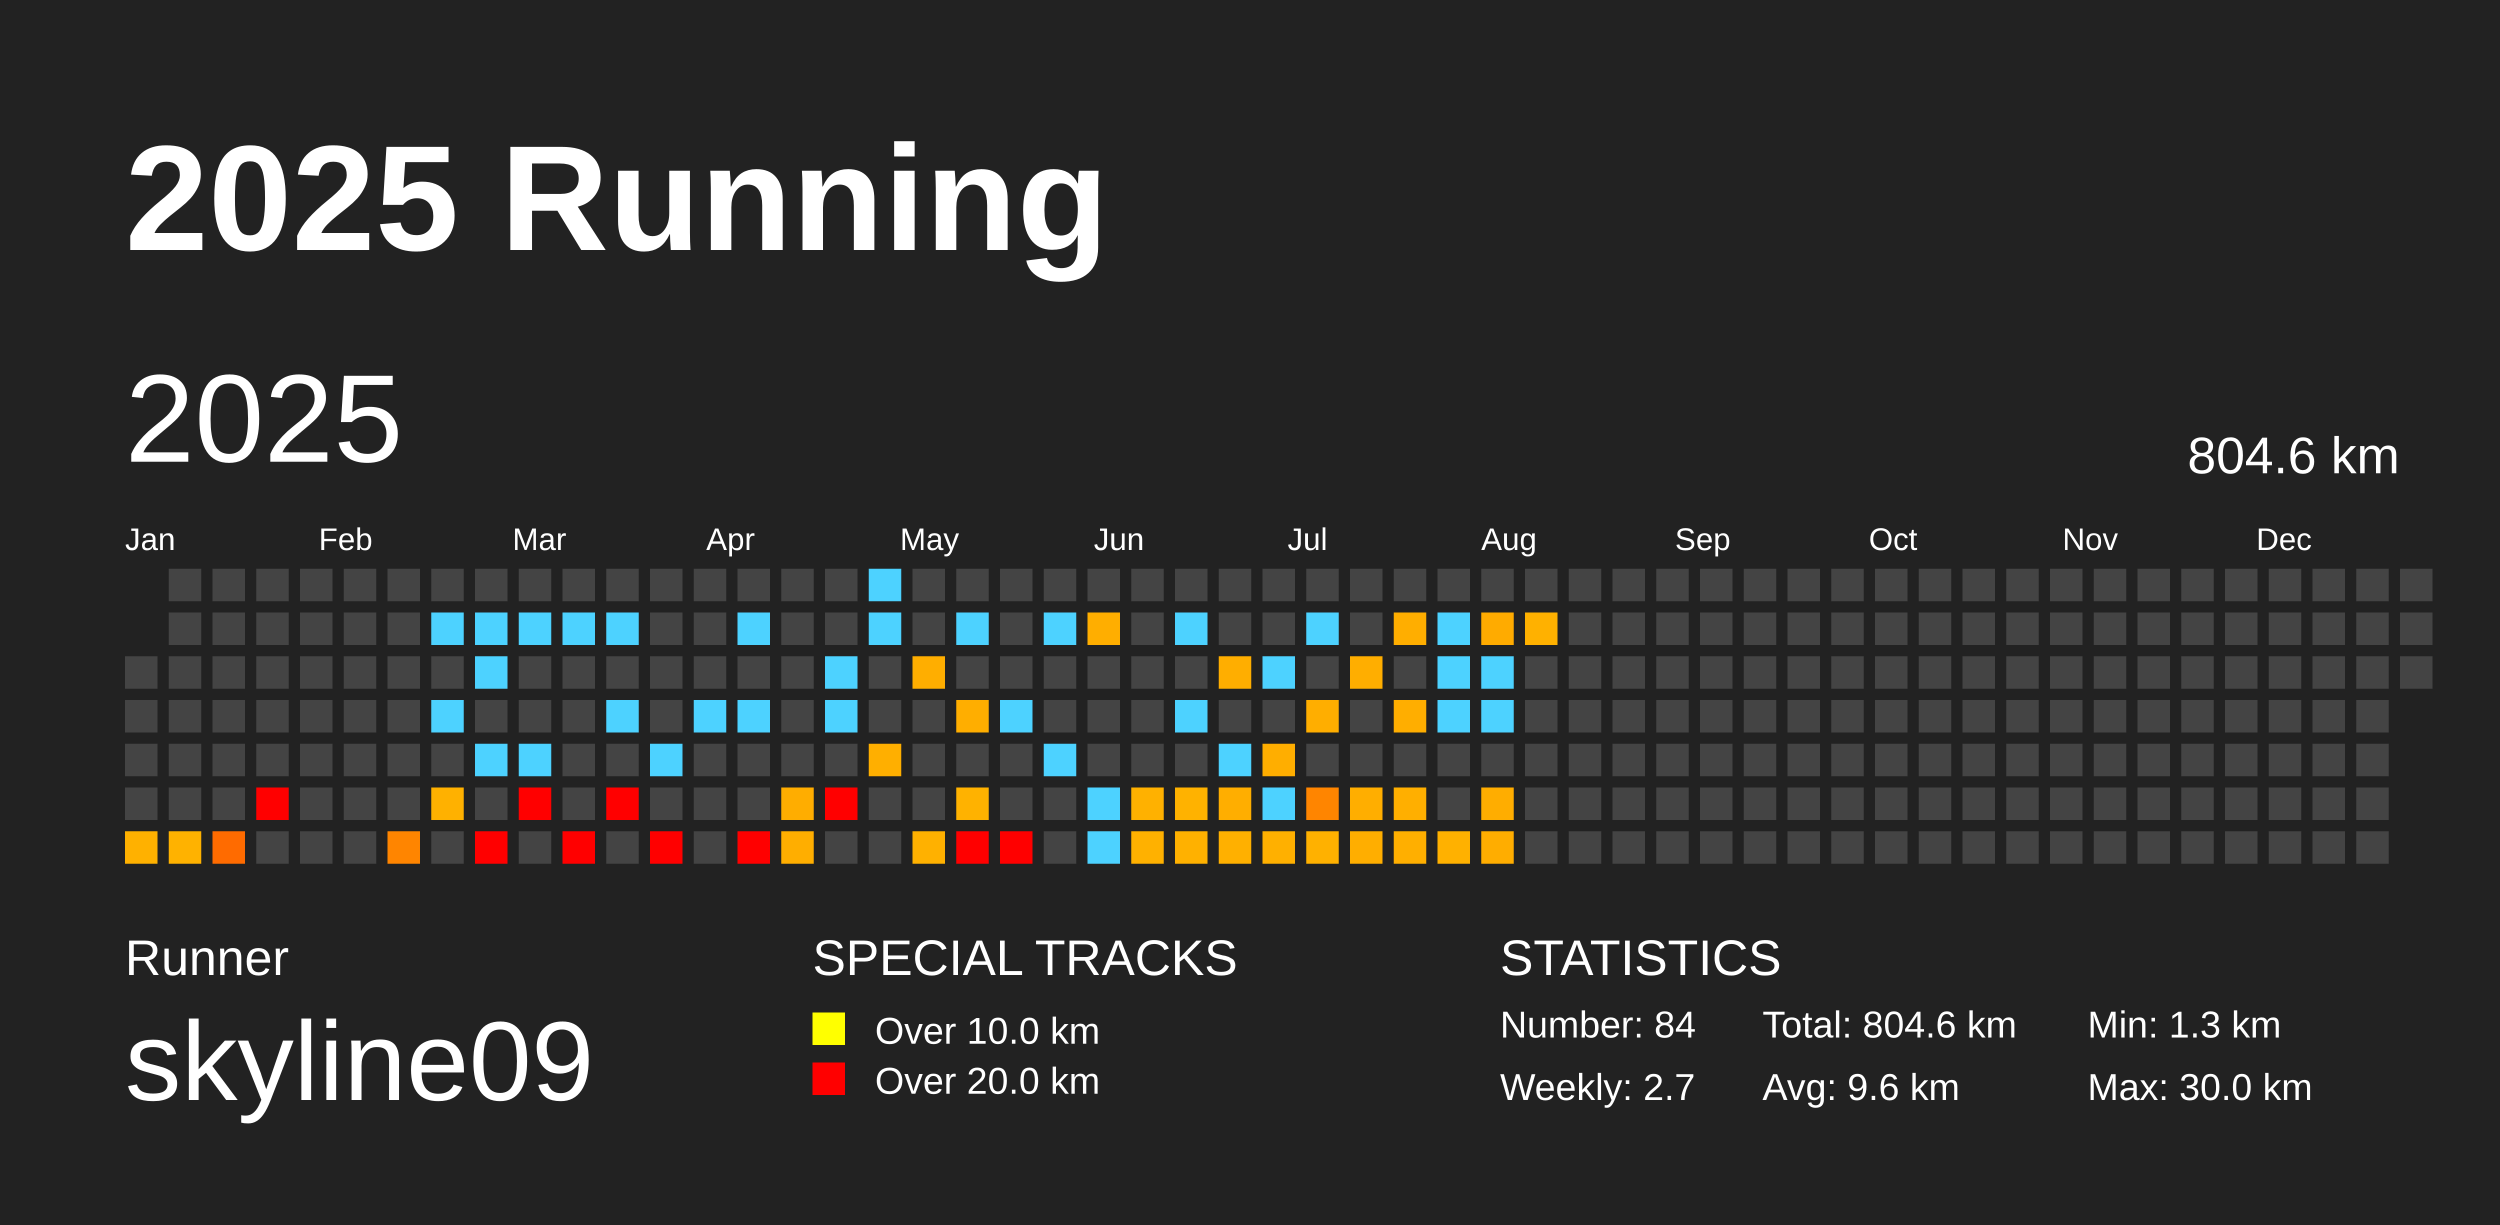
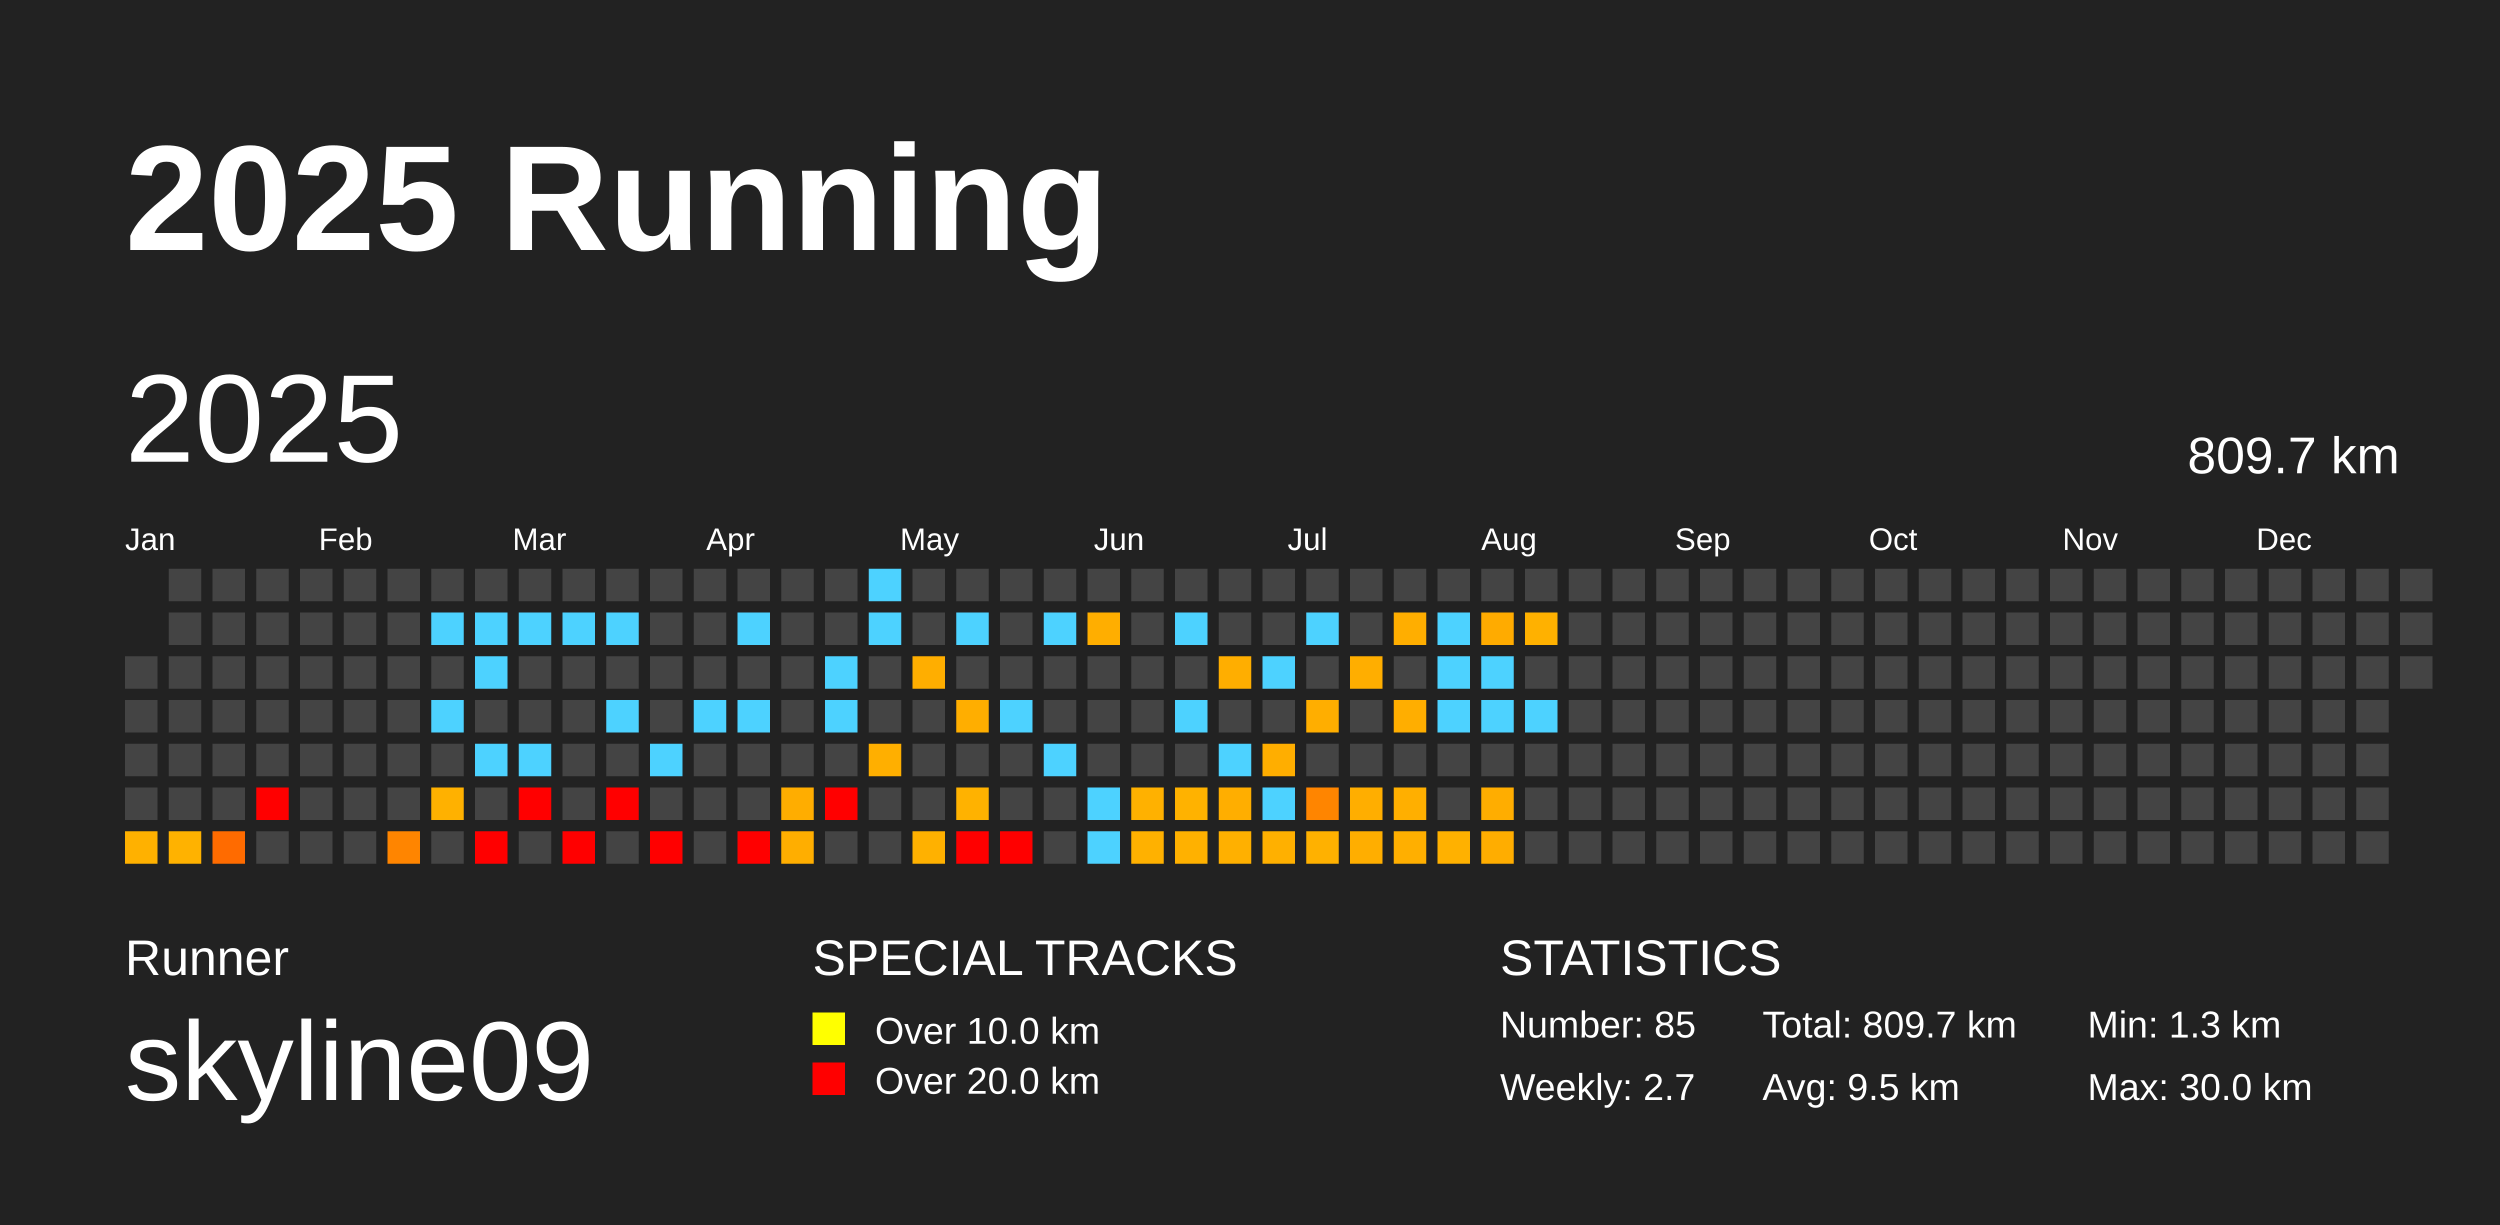
<svg xmlns="http://www.w3.org/2000/svg" baseProfile="full" height="98mm" version="1.1" viewBox="0,0,200,98" width="200mm">
  <defs />
  <rect fill="#222222" height="98" width="200" x="0" y="0" />
  <text fill="#FFFFFF" style="font-size:12px; font-family:Arial; font-weight:bold;" x="10" y="20">2025 Running</text>
  <text fill="#FFFFFF" style="font-size:4px; font-family:Arial" x="10" y="78">Runner</text>
  <text fill="#FFFFFF" style="font-size:9px; font-family:Arial" x="10" y="88">skyline09</text>
  <text fill="#FFFFFF" style="font-size:4px; font-family:Arial" x="65" y="78">SPECIAL TRACKS</text>
  <rect fill="yellow" height="2.6" width="2.6" x="65" y="81" />
  <text fill="#FFFFFF" style="font-size:3px; font-family:Arial" x="70" y="83.5">Over 10.0 km</text>
  <rect fill="red" height="2.6" width="2.6" x="65" y="85" />
  <text fill="#FFFFFF" style="font-size:3px; font-family:Arial" x="70" y="87.5">Over 20.0 km</text>
  <text fill="#FFFFFF" style="font-size:4px; font-family:Arial" x="120" y="78">STATISTICS</text>
-   <text fill="#FFFFFF" style="font-size:3px; font-family:Arial" x="120" y="83">Number: 84</text>
+   <text fill="#FFFFFF" style="font-size:3px; font-family:Arial" x="120" y="83">Number: 85</text>
  <text fill="#FFFFFF" style="font-size:3px; font-family:Arial" x="120" y="88">Weekly: 2.7</text>
-   <text fill="#FFFFFF" style="font-size:3px; font-family:Arial" x="141" y="83">Total: 804.6 km</text>
-   <text fill="#FFFFFF" style="font-size:3px; font-family:Arial" x="141" y="88">Avg: 9.6 km</text>
+   <text fill="#FFFFFF" style="font-size:3px; font-family:Arial" x="141" y="83">Total: 809.7 km</text>
+   <text fill="#FFFFFF" style="font-size:3px; font-family:Arial" x="141" y="88">Avg: 9.5 km</text>
  <text fill="#FFFFFF" style="font-size:3px; font-family:Arial" x="167" y="83">Min: 1.3 km</text>
  <text fill="#FFFFFF" style="font-size:3px; font-family:Arial" x="167" y="88">Max: 30.0 km</text>
  <text dominant-baseline="hanging" fill="#FFFFFF" style="font-size:10.0px; font-family:Arial;" x="10" y="30">2025</text>
-   <text dominant-baseline="hanging" fill="#FFFFFF" style="font-size:4.125px; font-family:Arial;" x="175" y="35">804.6 km</text>
+   <text dominant-baseline="hanging" fill="#FFFFFF" style="font-size:4.125px; font-family:Arial;" x="175" y="35">809.7 km</text>
  <text fill="#FFFFFF" style="font-size:2.5px; font-family:Arial" x="10.0" y="44">Jan</text>
  <text fill="#FFFFFF" style="font-size:2.5px; font-family:Arial" x="25.5" y="44">Feb</text>
  <text fill="#FFFFFF" style="font-size:2.5px; font-family:Arial" x="41.0" y="44">Mar</text>
  <text fill="#FFFFFF" style="font-size:2.5px; font-family:Arial" x="56.5" y="44">Apr</text>
  <text fill="#FFFFFF" style="font-size:2.5px; font-family:Arial" x="72.0" y="44">May</text>
  <text fill="#FFFFFF" style="font-size:2.5px; font-family:Arial" x="87.5" y="44">Jun</text>
  <text fill="#FFFFFF" style="font-size:2.5px; font-family:Arial" x="103.0" y="44">Jul</text>
  <text fill="#FFFFFF" style="font-size:2.5px; font-family:Arial" x="118.5" y="44">Aug</text>
  <text fill="#FFFFFF" style="font-size:2.5px; font-family:Arial" x="134.0" y="44">Sep</text>
  <text fill="#FFFFFF" style="font-size:2.5px; font-family:Arial" x="149.5" y="44">Oct</text>
  <text fill="#FFFFFF" style="font-size:2.5px; font-family:Arial" x="165.0" y="44">Nov</text>
  <text fill="#FFFFFF" style="font-size:2.5px; font-family:Arial" x="180.5" y="44">Dec</text>
  <rect fill="#444444" height="2.6" width="2.6" x="10.0" y="52.5" />
  <rect fill="#444444" height="2.6" width="2.6" x="10.0" y="56.0" />
  <rect fill="#444444" height="2.6" width="2.6" x="10.0" y="59.5" />
  <rect fill="#444444" height="2.6" width="2.6" x="10.0" y="63.0" />
  <rect fill="#ffb100" height="2.6" width="2.6" x="10.0" y="66.5" />
  <rect fill="#444444" height="2.6" width="2.6" x="13.5" y="45.5" />
  <rect fill="#444444" height="2.6" width="2.6" x="13.5" y="49.0" />
  <rect fill="#444444" height="2.6" width="2.6" x="13.5" y="52.5" />
  <rect fill="#444444" height="2.6" width="2.6" x="13.5" y="56.0" />
  <rect fill="#444444" height="2.6" width="2.6" x="13.5" y="59.5" />
  <rect fill="#444444" height="2.6" width="2.6" x="13.5" y="63.0" />
  <rect fill="#ffb200" height="2.6" width="2.6" x="13.5" y="66.5" />
  <rect fill="#444444" height="2.6" width="2.6" x="17.0" y="45.5" />
  <rect fill="#444444" height="2.6" width="2.6" x="17.0" y="49.0" />
  <rect fill="#444444" height="2.6" width="2.6" x="17.0" y="52.5" />
  <rect fill="#444444" height="2.6" width="2.6" x="17.0" y="56.0" />
  <rect fill="#444444" height="2.6" width="2.6" x="17.0" y="59.5" />
  <rect fill="#444444" height="2.6" width="2.6" x="17.0" y="63.0" />
  <rect fill="#ff6b00" height="2.6" width="2.6" x="17.0" y="66.5" />
  <rect fill="#444444" height="2.6" width="2.6" x="20.5" y="45.5" />
  <rect fill="#444444" height="2.6" width="2.6" x="20.5" y="49.0" />
  <rect fill="#444444" height="2.6" width="2.6" x="20.5" y="52.5" />
  <rect fill="#444444" height="2.6" width="2.6" x="20.5" y="56.0" />
  <rect fill="#444444" height="2.6" width="2.6" x="20.5" y="59.5" />
  <rect fill="red" height="2.6" width="2.6" x="20.5" y="63.0" />
  <rect fill="#444444" height="2.6" width="2.6" x="20.5" y="66.5" />
  <rect fill="#444444" height="2.6" width="2.6" x="24.0" y="45.5" />
  <rect fill="#444444" height="2.6" width="2.6" x="24.0" y="49.0" />
  <rect fill="#444444" height="2.6" width="2.6" x="24.0" y="52.5" />
  <rect fill="#444444" height="2.6" width="2.6" x="24.0" y="56.0" />
  <rect fill="#444444" height="2.6" width="2.6" x="24.0" y="59.5" />
  <rect fill="#444444" height="2.6" width="2.6" x="24.0" y="63.0" />
  <rect fill="#444444" height="2.6" width="2.6" x="24.0" y="66.5" />
  <rect fill="#444444" height="2.6" width="2.6" x="27.5" y="45.5" />
  <rect fill="#444444" height="2.6" width="2.6" x="27.5" y="49.0" />
  <rect fill="#444444" height="2.6" width="2.6" x="27.5" y="52.5" />
  <rect fill="#444444" height="2.6" width="2.6" x="27.5" y="56.0" />
  <rect fill="#444444" height="2.6" width="2.6" x="27.5" y="59.5" />
  <rect fill="#444444" height="2.6" width="2.6" x="27.5" y="63.0" />
  <rect fill="#444444" height="2.6" width="2.6" x="27.5" y="66.5" />
  <rect fill="#444444" height="2.6" width="2.6" x="31.0" y="45.5" />
  <rect fill="#444444" height="2.6" width="2.6" x="31.0" y="49.0" />
  <rect fill="#444444" height="2.6" width="2.6" x="31.0" y="52.5" />
  <rect fill="#444444" height="2.6" width="2.6" x="31.0" y="56.0" />
  <rect fill="#444444" height="2.6" width="2.6" x="31.0" y="59.5" />
  <rect fill="#444444" height="2.6" width="2.6" x="31.0" y="63.0" />
  <rect fill="#ff8500" height="2.6" width="2.6" x="31.0" y="66.5" />
  <rect fill="#444444" height="2.6" width="2.6" x="34.5" y="45.5" />
  <rect fill="#4dd2ff" height="2.6" width="2.6" x="34.5" y="49.0" />
  <rect fill="#444444" height="2.6" width="2.6" x="34.5" y="52.5" />
  <rect fill="#4dd2ff" height="2.6" width="2.6" x="34.5" y="56.0" />
  <rect fill="#444444" height="2.6" width="2.6" x="34.5" y="59.5" />
  <rect fill="#ffb100" height="2.6" width="2.6" x="34.5" y="63.0" />
  <rect fill="#444444" height="2.6" width="2.6" x="34.5" y="66.5" />
  <rect fill="#444444" height="2.6" width="2.6" x="38.0" y="45.5" />
  <rect fill="#4dd2ff" height="2.6" width="2.6" x="38.0" y="49.0" />
  <rect fill="#4dd2ff" height="2.6" width="2.6" x="38.0" y="52.5" />
  <rect fill="#444444" height="2.6" width="2.6" x="38.0" y="56.0" />
  <rect fill="#4dd2ff" height="2.6" width="2.6" x="38.0" y="59.5" />
  <rect fill="#444444" height="2.6" width="2.6" x="38.0" y="63.0" />
  <rect fill="red" height="2.6" width="2.6" x="38.0" y="66.5" />
  <rect fill="#444444" height="2.6" width="2.6" x="41.5" y="45.5" />
  <rect fill="#4dd2ff" height="2.6" width="2.6" x="41.5" y="49.0" />
  <rect fill="#444444" height="2.6" width="2.6" x="41.5" y="52.5" />
  <rect fill="#444444" height="2.6" width="2.6" x="41.5" y="56.0" />
  <rect fill="#4dd2ff" height="2.6" width="2.6" x="41.5" y="59.5" />
  <rect fill="red" height="2.6" width="2.6" x="41.5" y="63.0" />
  <rect fill="#444444" height="2.6" width="2.6" x="41.5" y="66.5" />
  <rect fill="#444444" height="2.6" width="2.6" x="45.0" y="45.5" />
  <rect fill="#4dd2ff" height="2.6" width="2.6" x="45.0" y="49.0" />
  <rect fill="#444444" height="2.6" width="2.6" x="45.0" y="52.5" />
  <rect fill="#444444" height="2.6" width="2.6" x="45.0" y="56.0" />
  <rect fill="#444444" height="2.6" width="2.6" x="45.0" y="59.5" />
  <rect fill="#444444" height="2.6" width="2.6" x="45.0" y="63.0" />
  <rect fill="red" height="2.6" width="2.6" x="45.0" y="66.5" />
  <rect fill="#444444" height="2.6" width="2.6" x="48.5" y="45.5" />
  <rect fill="#4dd2ff" height="2.6" width="2.6" x="48.5" y="49.0" />
  <rect fill="#444444" height="2.6" width="2.6" x="48.5" y="52.5" />
  <rect fill="#4dd2ff" height="2.6" width="2.6" x="48.5" y="56.0" />
  <rect fill="#444444" height="2.6" width="2.6" x="48.5" y="59.5" />
  <rect fill="red" height="2.6" width="2.6" x="48.5" y="63.0" />
  <rect fill="#444444" height="2.6" width="2.6" x="48.5" y="66.5" />
  <rect fill="#444444" height="2.6" width="2.6" x="52.0" y="45.5" />
  <rect fill="#444444" height="2.6" width="2.6" x="52.0" y="49.0" />
  <rect fill="#444444" height="2.6" width="2.6" x="52.0" y="52.5" />
  <rect fill="#444444" height="2.6" width="2.6" x="52.0" y="56.0" />
  <rect fill="#4dd2ff" height="2.6" width="2.6" x="52.0" y="59.5" />
  <rect fill="#444444" height="2.6" width="2.6" x="52.0" y="63.0" />
  <rect fill="red" height="2.6" width="2.6" x="52.0" y="66.5" />
  <rect fill="#444444" height="2.6" width="2.6" x="55.5" y="45.5" />
  <rect fill="#444444" height="2.6" width="2.6" x="55.5" y="49.0" />
  <rect fill="#444444" height="2.6" width="2.6" x="55.5" y="52.5" />
  <rect fill="#4dd2ff" height="2.6" width="2.6" x="55.5" y="56.0" />
  <rect fill="#444444" height="2.6" width="2.6" x="55.5" y="59.5" />
  <rect fill="#444444" height="2.6" width="2.6" x="55.5" y="63.0" />
  <rect fill="#444444" height="2.6" width="2.6" x="55.5" y="66.5" />
  <rect fill="#444444" height="2.6" width="2.6" x="59.0" y="45.5" />
  <rect fill="#4dd2ff" height="2.6" width="2.6" x="59.0" y="49.0" />
  <rect fill="#444444" height="2.6" width="2.6" x="59.0" y="52.5" />
  <rect fill="#4dd2ff" height="2.6" width="2.6" x="59.0" y="56.0" />
  <rect fill="#444444" height="2.6" width="2.6" x="59.0" y="59.5" />
  <rect fill="#444444" height="2.6" width="2.6" x="59.0" y="63.0" />
  <rect fill="red" height="2.6" width="2.6" x="59.0" y="66.5" />
  <rect fill="#444444" height="2.6" width="2.6" x="62.5" y="45.5" />
  <rect fill="#444444" height="2.6" width="2.6" x="62.5" y="49.0" />
  <rect fill="#444444" height="2.6" width="2.6" x="62.5" y="52.5" />
  <rect fill="#444444" height="2.6" width="2.6" x="62.5" y="56.0" />
  <rect fill="#444444" height="2.6" width="2.6" x="62.5" y="59.5" />
  <rect fill="#ffad00" height="2.6" width="2.6" x="62.5" y="63.0" />
  <rect fill="#ffae00" height="2.6" width="2.6" x="62.5" y="66.5" />
  <rect fill="#444444" height="2.6" width="2.6" x="66.0" y="45.5" />
  <rect fill="#444444" height="2.6" width="2.6" x="66.0" y="49.0" />
  <rect fill="#4dd2ff" height="2.6" width="2.6" x="66.0" y="52.5" />
  <rect fill="#4dd2ff" height="2.6" width="2.6" x="66.0" y="56.0" />
  <rect fill="#444444" height="2.6" width="2.6" x="66.0" y="59.5" />
  <rect fill="red" height="2.6" width="2.6" x="66.0" y="63.0" />
  <rect fill="#444444" height="2.6" width="2.6" x="66.0" y="66.5" />
  <rect fill="#4dd2ff" height="2.6" width="2.6" x="69.5" y="45.5" />
  <rect fill="#4dd2ff" height="2.6" width="2.6" x="69.5" y="49.0" />
  <rect fill="#444444" height="2.6" width="2.6" x="69.5" y="52.5" />
  <rect fill="#444444" height="2.6" width="2.6" x="69.5" y="56.0" />
  <rect fill="#ffaf00" height="2.6" width="2.6" x="69.5" y="59.5" />
  <rect fill="#444444" height="2.6" width="2.6" x="69.5" y="63.0" />
  <rect fill="#444444" height="2.6" width="2.6" x="69.5" y="66.5" />
  <rect fill="#444444" height="2.6" width="2.6" x="73.0" y="45.5" />
  <rect fill="#444444" height="2.6" width="2.6" x="73.0" y="49.0" />
  <rect fill="#ffae00" height="2.6" width="2.6" x="73.0" y="52.5" />
  <rect fill="#444444" height="2.6" width="2.6" x="73.0" y="56.0" />
  <rect fill="#444444" height="2.6" width="2.6" x="73.0" y="59.5" />
  <rect fill="#444444" height="2.6" width="2.6" x="73.0" y="63.0" />
  <rect fill="#ffb100" height="2.6" width="2.6" x="73.0" y="66.5" />
  <rect fill="#444444" height="2.6" width="2.6" x="76.5" y="45.5" />
  <rect fill="#4dd2ff" height="2.6" width="2.6" x="76.5" y="49.0" />
  <rect fill="#444444" height="2.6" width="2.6" x="76.5" y="52.5" />
  <rect fill="#ffae00" height="2.6" width="2.6" x="76.5" y="56.0" />
  <rect fill="#444444" height="2.6" width="2.6" x="76.5" y="59.5" />
  <rect fill="#ffb200" height="2.6" width="2.6" x="76.5" y="63.0" />
  <rect fill="red" height="2.6" width="2.6" x="76.5" y="66.5" />
  <rect fill="#444444" height="2.6" width="2.6" x="80.0" y="45.5" />
  <rect fill="#444444" height="2.6" width="2.6" x="80.0" y="49.0" />
  <rect fill="#444444" height="2.6" width="2.6" x="80.0" y="52.5" />
  <rect fill="#4dd2ff" height="2.6" width="2.6" x="80.0" y="56.0" />
  <rect fill="#444444" height="2.6" width="2.6" x="80.0" y="59.5" />
  <rect fill="#444444" height="2.6" width="2.6" x="80.0" y="63.0" />
  <rect fill="red" height="2.6" width="2.6" x="80.0" y="66.5" />
  <rect fill="#444444" height="2.6" width="2.6" x="83.5" y="45.5" />
  <rect fill="#4dd2ff" height="2.6" width="2.6" x="83.5" y="49.0" />
  <rect fill="#444444" height="2.6" width="2.6" x="83.5" y="52.5" />
  <rect fill="#444444" height="2.6" width="2.6" x="83.5" y="56.0" />
  <rect fill="#4dd2ff" height="2.6" width="2.6" x="83.5" y="59.5" />
  <rect fill="#444444" height="2.6" width="2.6" x="83.5" y="63.0" />
  <rect fill="#444444" height="2.6" width="2.6" x="83.5" y="66.5" />
  <rect fill="#444444" height="2.6" width="2.6" x="87.0" y="45.5" />
  <rect fill="#ffae00" height="2.6" width="2.6" x="87.0" y="49.0" />
  <rect fill="#444444" height="2.6" width="2.6" x="87.0" y="52.5" />
  <rect fill="#444444" height="2.6" width="2.6" x="87.0" y="56.0" />
  <rect fill="#444444" height="2.6" width="2.6" x="87.0" y="59.5" />
  <rect fill="#4dd2ff" height="2.6" width="2.6" x="87.0" y="63.0" />
  <rect fill="#4dd2ff" height="2.6" width="2.6" x="87.0" y="66.5" />
  <rect fill="#444444" height="2.6" width="2.6" x="90.5" y="45.5" />
  <rect fill="#444444" height="2.6" width="2.6" x="90.5" y="49.0" />
  <rect fill="#444444" height="2.6" width="2.6" x="90.5" y="52.5" />
  <rect fill="#444444" height="2.6" width="2.6" x="90.5" y="56.0" />
  <rect fill="#444444" height="2.6" width="2.6" x="90.5" y="59.5" />
  <rect fill="#ffb100" height="2.6" width="2.6" x="90.5" y="63.0" />
  <rect fill="#ffb100" height="2.6" width="2.6" x="90.5" y="66.5" />
  <rect fill="#444444" height="2.6" width="2.6" x="94.0" y="45.5" />
  <rect fill="#4dd2ff" height="2.6" width="2.6" x="94.0" y="49.0" />
  <rect fill="#444444" height="2.6" width="2.6" x="94.0" y="52.5" />
  <rect fill="#4dd2ff" height="2.6" width="2.6" x="94.0" y="56.0" />
  <rect fill="#444444" height="2.6" width="2.6" x="94.0" y="59.5" />
  <rect fill="#ffb200" height="2.6" width="2.6" x="94.0" y="63.0" />
  <rect fill="#ffb100" height="2.6" width="2.6" x="94.0" y="66.5" />
  <rect fill="#444444" height="2.6" width="2.6" x="97.5" y="45.5" />
  <rect fill="#444444" height="2.6" width="2.6" x="97.5" y="49.0" />
  <rect fill="#ffae00" height="2.6" width="2.6" x="97.5" y="52.5" />
  <rect fill="#444444" height="2.6" width="2.6" x="97.5" y="56.0" />
  <rect fill="#4dd2ff" height="2.6" width="2.6" x="97.5" y="59.5" />
  <rect fill="#ffae00" height="2.6" width="2.6" x="97.5" y="63.0" />
  <rect fill="#ffb000" height="2.6" width="2.6" x="97.5" y="66.5" />
  <rect fill="#444444" height="2.6" width="2.6" x="101.0" y="45.5" />
  <rect fill="#444444" height="2.6" width="2.6" x="101.0" y="49.0" />
  <rect fill="#4dd2ff" height="2.6" width="2.6" x="101.0" y="52.5" />
  <rect fill="#444444" height="2.6" width="2.6" x="101.0" y="56.0" />
  <rect fill="#ffae00" height="2.6" width="2.6" x="101.0" y="59.5" />
  <rect fill="#4dd2ff" height="2.6" width="2.6" x="101.0" y="63.0" />
  <rect fill="#ffb000" height="2.6" width="2.6" x="101.0" y="66.5" />
  <rect fill="#444444" height="2.6" width="2.6" x="104.5" y="45.5" />
  <rect fill="#4dd2ff" height="2.6" width="2.6" x="104.5" y="49.0" />
  <rect fill="#444444" height="2.6" width="2.6" x="104.5" y="52.5" />
  <rect fill="#ffae00" height="2.6" width="2.6" x="104.5" y="56.0" />
  <rect fill="#444444" height="2.6" width="2.6" x="104.5" y="59.5" />
  <rect fill="#ff8500" height="2.6" width="2.6" x="104.5" y="63.0" />
  <rect fill="#ffb100" height="2.6" width="2.6" x="104.5" y="66.5" />
  <rect fill="#444444" height="2.6" width="2.6" x="108.0" y="45.5" />
  <rect fill="#444444" height="2.6" width="2.6" x="108.0" y="49.0" />
  <rect fill="#ffae00" height="2.6" width="2.6" x="108.0" y="52.5" />
  <rect fill="#444444" height="2.6" width="2.6" x="108.0" y="56.0" />
  <rect fill="#444444" height="2.6" width="2.6" x="108.0" y="59.5" />
  <rect fill="#ffae00" height="2.6" width="2.6" x="108.0" y="63.0" />
  <rect fill="#ffae00" height="2.6" width="2.6" x="108.0" y="66.5" />
  <rect fill="#444444" height="2.6" width="2.6" x="111.5" y="45.5" />
  <rect fill="#ffae00" height="2.6" width="2.6" x="111.5" y="49.0" />
  <rect fill="#444444" height="2.6" width="2.6" x="111.5" y="52.5" />
  <rect fill="#ffae00" height="2.6" width="2.6" x="111.5" y="56.0" />
  <rect fill="#444444" height="2.6" width="2.6" x="111.5" y="59.5" />
  <rect fill="#ffaf00" height="2.6" width="2.6" x="111.5" y="63.0" />
  <rect fill="#ffaf00" height="2.6" width="2.6" x="111.5" y="66.5" />
  <rect fill="#444444" height="2.6" width="2.6" x="115.0" y="45.5" />
  <rect fill="#4dd2ff" height="2.6" width="2.6" x="115.0" y="49.0" />
  <rect fill="#4dd2ff" height="2.6" width="2.6" x="115.0" y="52.5" />
  <rect fill="#4dd2ff" height="2.6" width="2.6" x="115.0" y="56.0" />
  <rect fill="#444444" height="2.6" width="2.6" x="115.0" y="59.5" />
  <rect fill="#444444" height="2.6" width="2.6" x="115.0" y="63.0" />
  <rect fill="#ffb100" height="2.6" width="2.6" x="115.0" y="66.5" />
  <rect fill="#444444" height="2.6" width="2.6" x="118.5" y="45.5" />
  <rect fill="#ffab00" height="2.6" width="2.6" x="118.5" y="49.0" />
  <rect fill="#4dd2ff" height="2.6" width="2.6" x="118.5" y="52.5" />
  <rect fill="#4dd2ff" height="2.6" width="2.6" x="118.5" y="56.0" />
  <rect fill="#444444" height="2.6" width="2.6" x="118.5" y="59.5" />
  <rect fill="#ffad00" height="2.6" width="2.6" x="118.5" y="63.0" />
  <rect fill="#ffad00" height="2.6" width="2.6" x="118.5" y="66.5" />
  <rect fill="#444444" height="2.6" width="2.6" x="122.0" y="45.5" />
  <rect fill="#ffb100" height="2.6" width="2.6" x="122.0" y="49.0" />
  <rect fill="#444444" height="2.6" width="2.6" x="122.0" y="52.5" />
-   <rect fill="#444444" height="2.6" width="2.6" x="122.0" y="56.0" />
+   <rect fill="#4dd2ff" height="2.6" width="2.6" x="122.0" y="56.0" />
  <rect fill="#444444" height="2.6" width="2.6" x="122.0" y="59.5" />
  <rect fill="#444444" height="2.6" width="2.6" x="122.0" y="63.0" />
  <rect fill="#444444" height="2.6" width="2.6" x="122.0" y="66.5" />
  <rect fill="#444444" height="2.6" width="2.6" x="125.5" y="45.5" />
  <rect fill="#444444" height="2.6" width="2.6" x="125.5" y="49.0" />
  <rect fill="#444444" height="2.6" width="2.6" x="125.5" y="52.5" />
  <rect fill="#444444" height="2.6" width="2.6" x="125.5" y="56.0" />
  <rect fill="#444444" height="2.6" width="2.6" x="125.5" y="59.5" />
  <rect fill="#444444" height="2.6" width="2.6" x="125.5" y="63.0" />
  <rect fill="#444444" height="2.6" width="2.6" x="125.5" y="66.5" />
  <rect fill="#444444" height="2.6" width="2.6" x="129.0" y="45.5" />
  <rect fill="#444444" height="2.6" width="2.6" x="129.0" y="49.0" />
  <rect fill="#444444" height="2.6" width="2.6" x="129.0" y="52.5" />
  <rect fill="#444444" height="2.6" width="2.6" x="129.0" y="56.0" />
  <rect fill="#444444" height="2.6" width="2.6" x="129.0" y="59.5" />
  <rect fill="#444444" height="2.6" width="2.6" x="129.0" y="63.0" />
  <rect fill="#444444" height="2.6" width="2.6" x="129.0" y="66.5" />
  <rect fill="#444444" height="2.6" width="2.6" x="132.5" y="45.5" />
  <rect fill="#444444" height="2.6" width="2.6" x="132.5" y="49.0" />
  <rect fill="#444444" height="2.6" width="2.6" x="132.5" y="52.5" />
  <rect fill="#444444" height="2.6" width="2.6" x="132.5" y="56.0" />
  <rect fill="#444444" height="2.6" width="2.6" x="132.5" y="59.5" />
  <rect fill="#444444" height="2.6" width="2.6" x="132.5" y="63.0" />
  <rect fill="#444444" height="2.6" width="2.6" x="132.5" y="66.5" />
  <rect fill="#444444" height="2.6" width="2.6" x="136.0" y="45.5" />
  <rect fill="#444444" height="2.6" width="2.6" x="136.0" y="49.0" />
  <rect fill="#444444" height="2.6" width="2.6" x="136.0" y="52.5" />
  <rect fill="#444444" height="2.6" width="2.6" x="136.0" y="56.0" />
  <rect fill="#444444" height="2.6" width="2.6" x="136.0" y="59.5" />
  <rect fill="#444444" height="2.6" width="2.6" x="136.0" y="63.0" />
  <rect fill="#444444" height="2.6" width="2.6" x="136.0" y="66.5" />
  <rect fill="#444444" height="2.6" width="2.6" x="139.5" y="45.5" />
  <rect fill="#444444" height="2.6" width="2.6" x="139.5" y="49.0" />
  <rect fill="#444444" height="2.6" width="2.6" x="139.5" y="52.5" />
  <rect fill="#444444" height="2.6" width="2.6" x="139.5" y="56.0" />
  <rect fill="#444444" height="2.6" width="2.6" x="139.5" y="59.5" />
  <rect fill="#444444" height="2.6" width="2.6" x="139.5" y="63.0" />
  <rect fill="#444444" height="2.6" width="2.6" x="139.5" y="66.5" />
  <rect fill="#444444" height="2.6" width="2.6" x="143.0" y="45.5" />
  <rect fill="#444444" height="2.6" width="2.6" x="143.0" y="49.0" />
  <rect fill="#444444" height="2.6" width="2.6" x="143.0" y="52.5" />
  <rect fill="#444444" height="2.6" width="2.6" x="143.0" y="56.0" />
  <rect fill="#444444" height="2.6" width="2.6" x="143.0" y="59.5" />
  <rect fill="#444444" height="2.6" width="2.6" x="143.0" y="63.0" />
  <rect fill="#444444" height="2.6" width="2.6" x="143.0" y="66.5" />
  <rect fill="#444444" height="2.6" width="2.6" x="146.5" y="45.5" />
  <rect fill="#444444" height="2.6" width="2.6" x="146.5" y="49.0" />
  <rect fill="#444444" height="2.6" width="2.6" x="146.5" y="52.5" />
  <rect fill="#444444" height="2.6" width="2.6" x="146.5" y="56.0" />
  <rect fill="#444444" height="2.6" width="2.6" x="146.5" y="59.5" />
  <rect fill="#444444" height="2.6" width="2.6" x="146.5" y="63.0" />
  <rect fill="#444444" height="2.6" width="2.6" x="146.5" y="66.5" />
  <rect fill="#444444" height="2.6" width="2.6" x="150.0" y="45.5" />
  <rect fill="#444444" height="2.6" width="2.6" x="150.0" y="49.0" />
  <rect fill="#444444" height="2.6" width="2.6" x="150.0" y="52.5" />
  <rect fill="#444444" height="2.6" width="2.6" x="150.0" y="56.0" />
  <rect fill="#444444" height="2.6" width="2.6" x="150.0" y="59.5" />
  <rect fill="#444444" height="2.6" width="2.6" x="150.0" y="63.0" />
  <rect fill="#444444" height="2.6" width="2.6" x="150.0" y="66.5" />
  <rect fill="#444444" height="2.6" width="2.6" x="153.5" y="45.5" />
  <rect fill="#444444" height="2.6" width="2.6" x="153.5" y="49.0" />
  <rect fill="#444444" height="2.6" width="2.6" x="153.5" y="52.5" />
  <rect fill="#444444" height="2.6" width="2.6" x="153.5" y="56.0" />
  <rect fill="#444444" height="2.6" width="2.6" x="153.5" y="59.5" />
  <rect fill="#444444" height="2.6" width="2.6" x="153.5" y="63.0" />
  <rect fill="#444444" height="2.6" width="2.6" x="153.5" y="66.5" />
  <rect fill="#444444" height="2.6" width="2.6" x="157.0" y="45.5" />
  <rect fill="#444444" height="2.6" width="2.6" x="157.0" y="49.0" />
  <rect fill="#444444" height="2.6" width="2.6" x="157.0" y="52.5" />
  <rect fill="#444444" height="2.6" width="2.6" x="157.0" y="56.0" />
  <rect fill="#444444" height="2.6" width="2.6" x="157.0" y="59.5" />
  <rect fill="#444444" height="2.6" width="2.6" x="157.0" y="63.0" />
  <rect fill="#444444" height="2.6" width="2.6" x="157.0" y="66.5" />
  <rect fill="#444444" height="2.6" width="2.6" x="160.5" y="45.5" />
  <rect fill="#444444" height="2.6" width="2.6" x="160.5" y="49.0" />
  <rect fill="#444444" height="2.6" width="2.6" x="160.5" y="52.5" />
  <rect fill="#444444" height="2.6" width="2.6" x="160.5" y="56.0" />
  <rect fill="#444444" height="2.6" width="2.6" x="160.5" y="59.5" />
  <rect fill="#444444" height="2.6" width="2.6" x="160.5" y="63.0" />
  <rect fill="#444444" height="2.6" width="2.6" x="160.5" y="66.5" />
  <rect fill="#444444" height="2.6" width="2.6" x="164.0" y="45.5" />
  <rect fill="#444444" height="2.6" width="2.6" x="164.0" y="49.0" />
  <rect fill="#444444" height="2.6" width="2.6" x="164.0" y="52.5" />
  <rect fill="#444444" height="2.6" width="2.6" x="164.0" y="56.0" />
  <rect fill="#444444" height="2.6" width="2.6" x="164.0" y="59.5" />
  <rect fill="#444444" height="2.6" width="2.6" x="164.0" y="63.0" />
  <rect fill="#444444" height="2.6" width="2.6" x="164.0" y="66.5" />
  <rect fill="#444444" height="2.6" width="2.6" x="167.5" y="45.5" />
  <rect fill="#444444" height="2.6" width="2.6" x="167.5" y="49.0" />
  <rect fill="#444444" height="2.6" width="2.6" x="167.5" y="52.5" />
  <rect fill="#444444" height="2.6" width="2.6" x="167.5" y="56.0" />
  <rect fill="#444444" height="2.6" width="2.6" x="167.5" y="59.5" />
  <rect fill="#444444" height="2.6" width="2.6" x="167.5" y="63.0" />
  <rect fill="#444444" height="2.6" width="2.6" x="167.5" y="66.5" />
  <rect fill="#444444" height="2.6" width="2.6" x="171.0" y="45.5" />
  <rect fill="#444444" height="2.6" width="2.6" x="171.0" y="49.0" />
  <rect fill="#444444" height="2.6" width="2.6" x="171.0" y="52.5" />
  <rect fill="#444444" height="2.6" width="2.6" x="171.0" y="56.0" />
  <rect fill="#444444" height="2.6" width="2.6" x="171.0" y="59.5" />
  <rect fill="#444444" height="2.6" width="2.6" x="171.0" y="63.0" />
  <rect fill="#444444" height="2.6" width="2.6" x="171.0" y="66.5" />
  <rect fill="#444444" height="2.6" width="2.6" x="174.5" y="45.5" />
  <rect fill="#444444" height="2.6" width="2.6" x="174.5" y="49.0" />
  <rect fill="#444444" height="2.6" width="2.6" x="174.5" y="52.5" />
  <rect fill="#444444" height="2.6" width="2.6" x="174.5" y="56.0" />
  <rect fill="#444444" height="2.6" width="2.6" x="174.5" y="59.5" />
  <rect fill="#444444" height="2.6" width="2.6" x="174.5" y="63.0" />
  <rect fill="#444444" height="2.6" width="2.6" x="174.5" y="66.5" />
  <rect fill="#444444" height="2.6" width="2.6" x="178.0" y="45.5" />
  <rect fill="#444444" height="2.6" width="2.6" x="178.0" y="49.0" />
  <rect fill="#444444" height="2.6" width="2.6" x="178.0" y="52.5" />
  <rect fill="#444444" height="2.6" width="2.6" x="178.0" y="56.0" />
  <rect fill="#444444" height="2.6" width="2.6" x="178.0" y="59.5" />
  <rect fill="#444444" height="2.6" width="2.6" x="178.0" y="63.0" />
  <rect fill="#444444" height="2.6" width="2.6" x="178.0" y="66.5" />
  <rect fill="#444444" height="2.6" width="2.6" x="181.5" y="45.5" />
  <rect fill="#444444" height="2.6" width="2.6" x="181.5" y="49.0" />
  <rect fill="#444444" height="2.6" width="2.6" x="181.5" y="52.5" />
  <rect fill="#444444" height="2.6" width="2.6" x="181.5" y="56.0" />
  <rect fill="#444444" height="2.6" width="2.6" x="181.5" y="59.5" />
  <rect fill="#444444" height="2.6" width="2.6" x="181.5" y="63.0" />
  <rect fill="#444444" height="2.6" width="2.6" x="181.5" y="66.5" />
  <rect fill="#444444" height="2.6" width="2.6" x="185.0" y="45.5" />
  <rect fill="#444444" height="2.6" width="2.6" x="185.0" y="49.0" />
  <rect fill="#444444" height="2.6" width="2.6" x="185.0" y="52.5" />
  <rect fill="#444444" height="2.6" width="2.6" x="185.0" y="56.0" />
  <rect fill="#444444" height="2.6" width="2.6" x="185.0" y="59.5" />
  <rect fill="#444444" height="2.6" width="2.6" x="185.0" y="63.0" />
  <rect fill="#444444" height="2.6" width="2.6" x="185.0" y="66.5" />
  <rect fill="#444444" height="2.6" width="2.6" x="188.5" y="45.5" />
  <rect fill="#444444" height="2.6" width="2.6" x="188.5" y="49.0" />
  <rect fill="#444444" height="2.6" width="2.6" x="188.5" y="52.5" />
  <rect fill="#444444" height="2.6" width="2.6" x="188.5" y="56.0" />
  <rect fill="#444444" height="2.6" width="2.6" x="188.5" y="59.5" />
  <rect fill="#444444" height="2.6" width="2.6" x="188.5" y="63.0" />
  <rect fill="#444444" height="2.6" width="2.6" x="188.5" y="66.5" />
  <rect fill="#444444" height="2.6" width="2.6" x="192.0" y="45.5" />
  <rect fill="#444444" height="2.6" width="2.6" x="192.0" y="49.0" />
  <rect fill="#444444" height="2.6" width="2.6" x="192.0" y="52.5" />
</svg>
